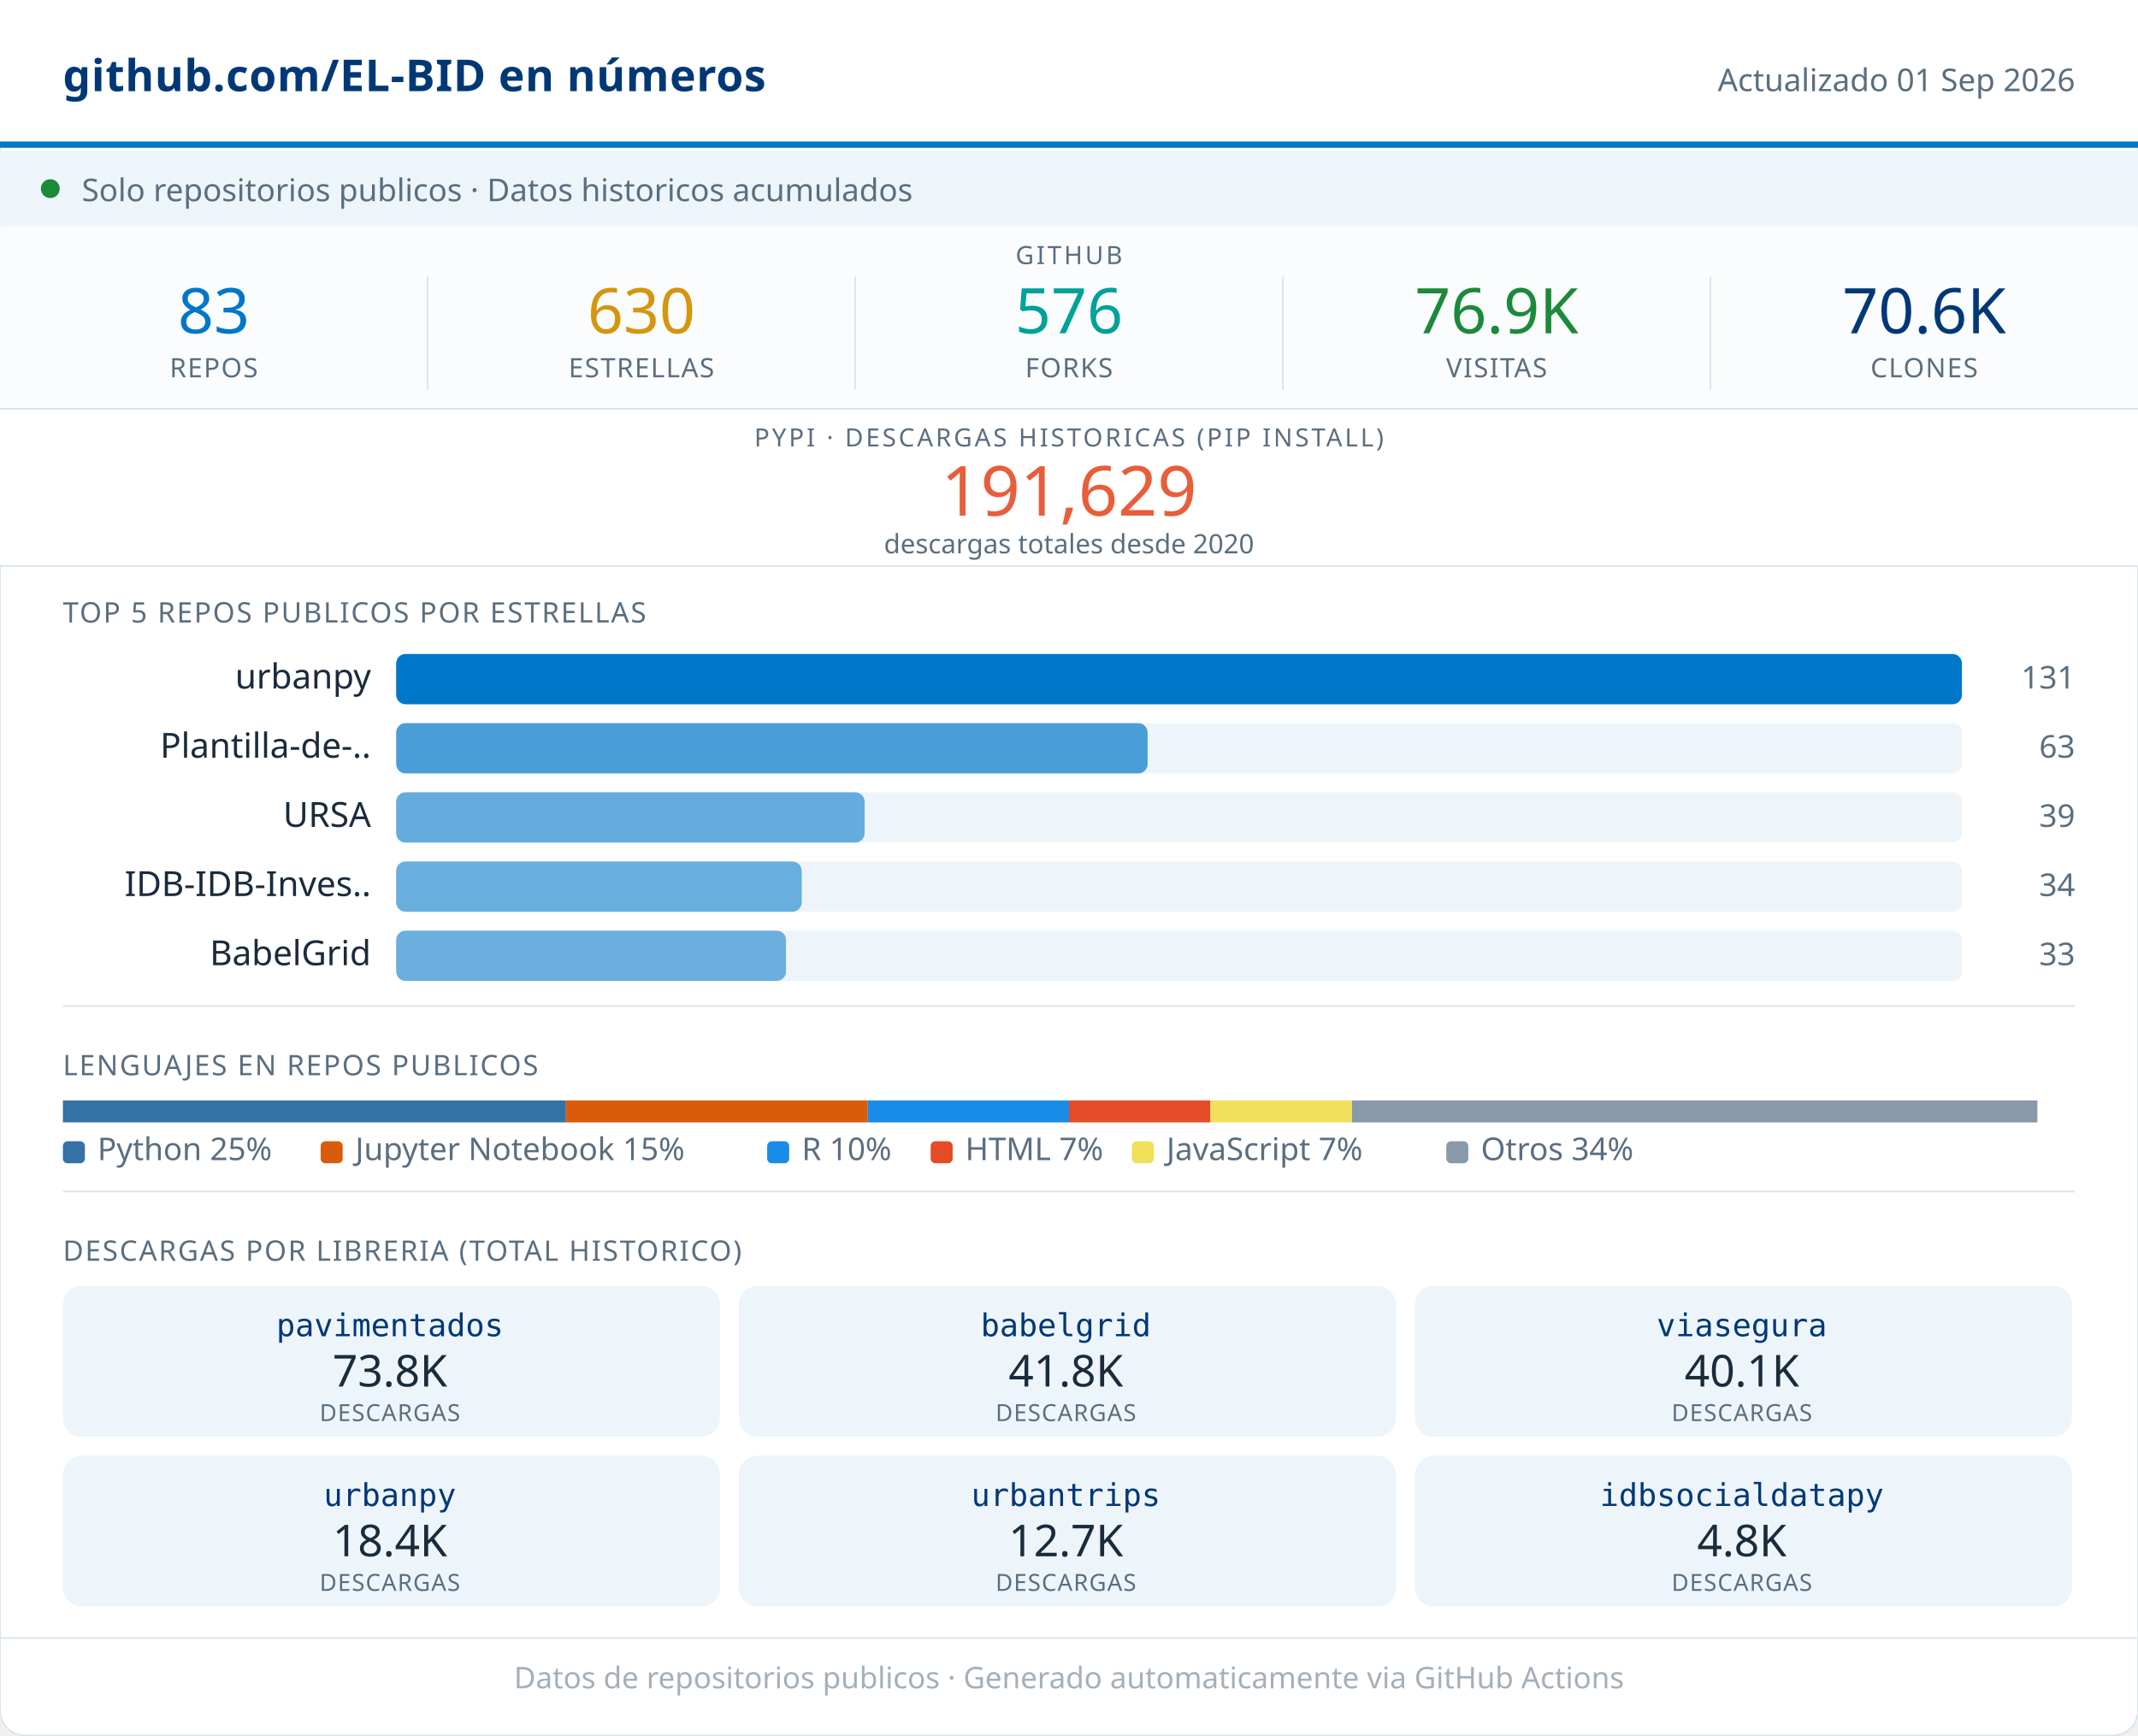
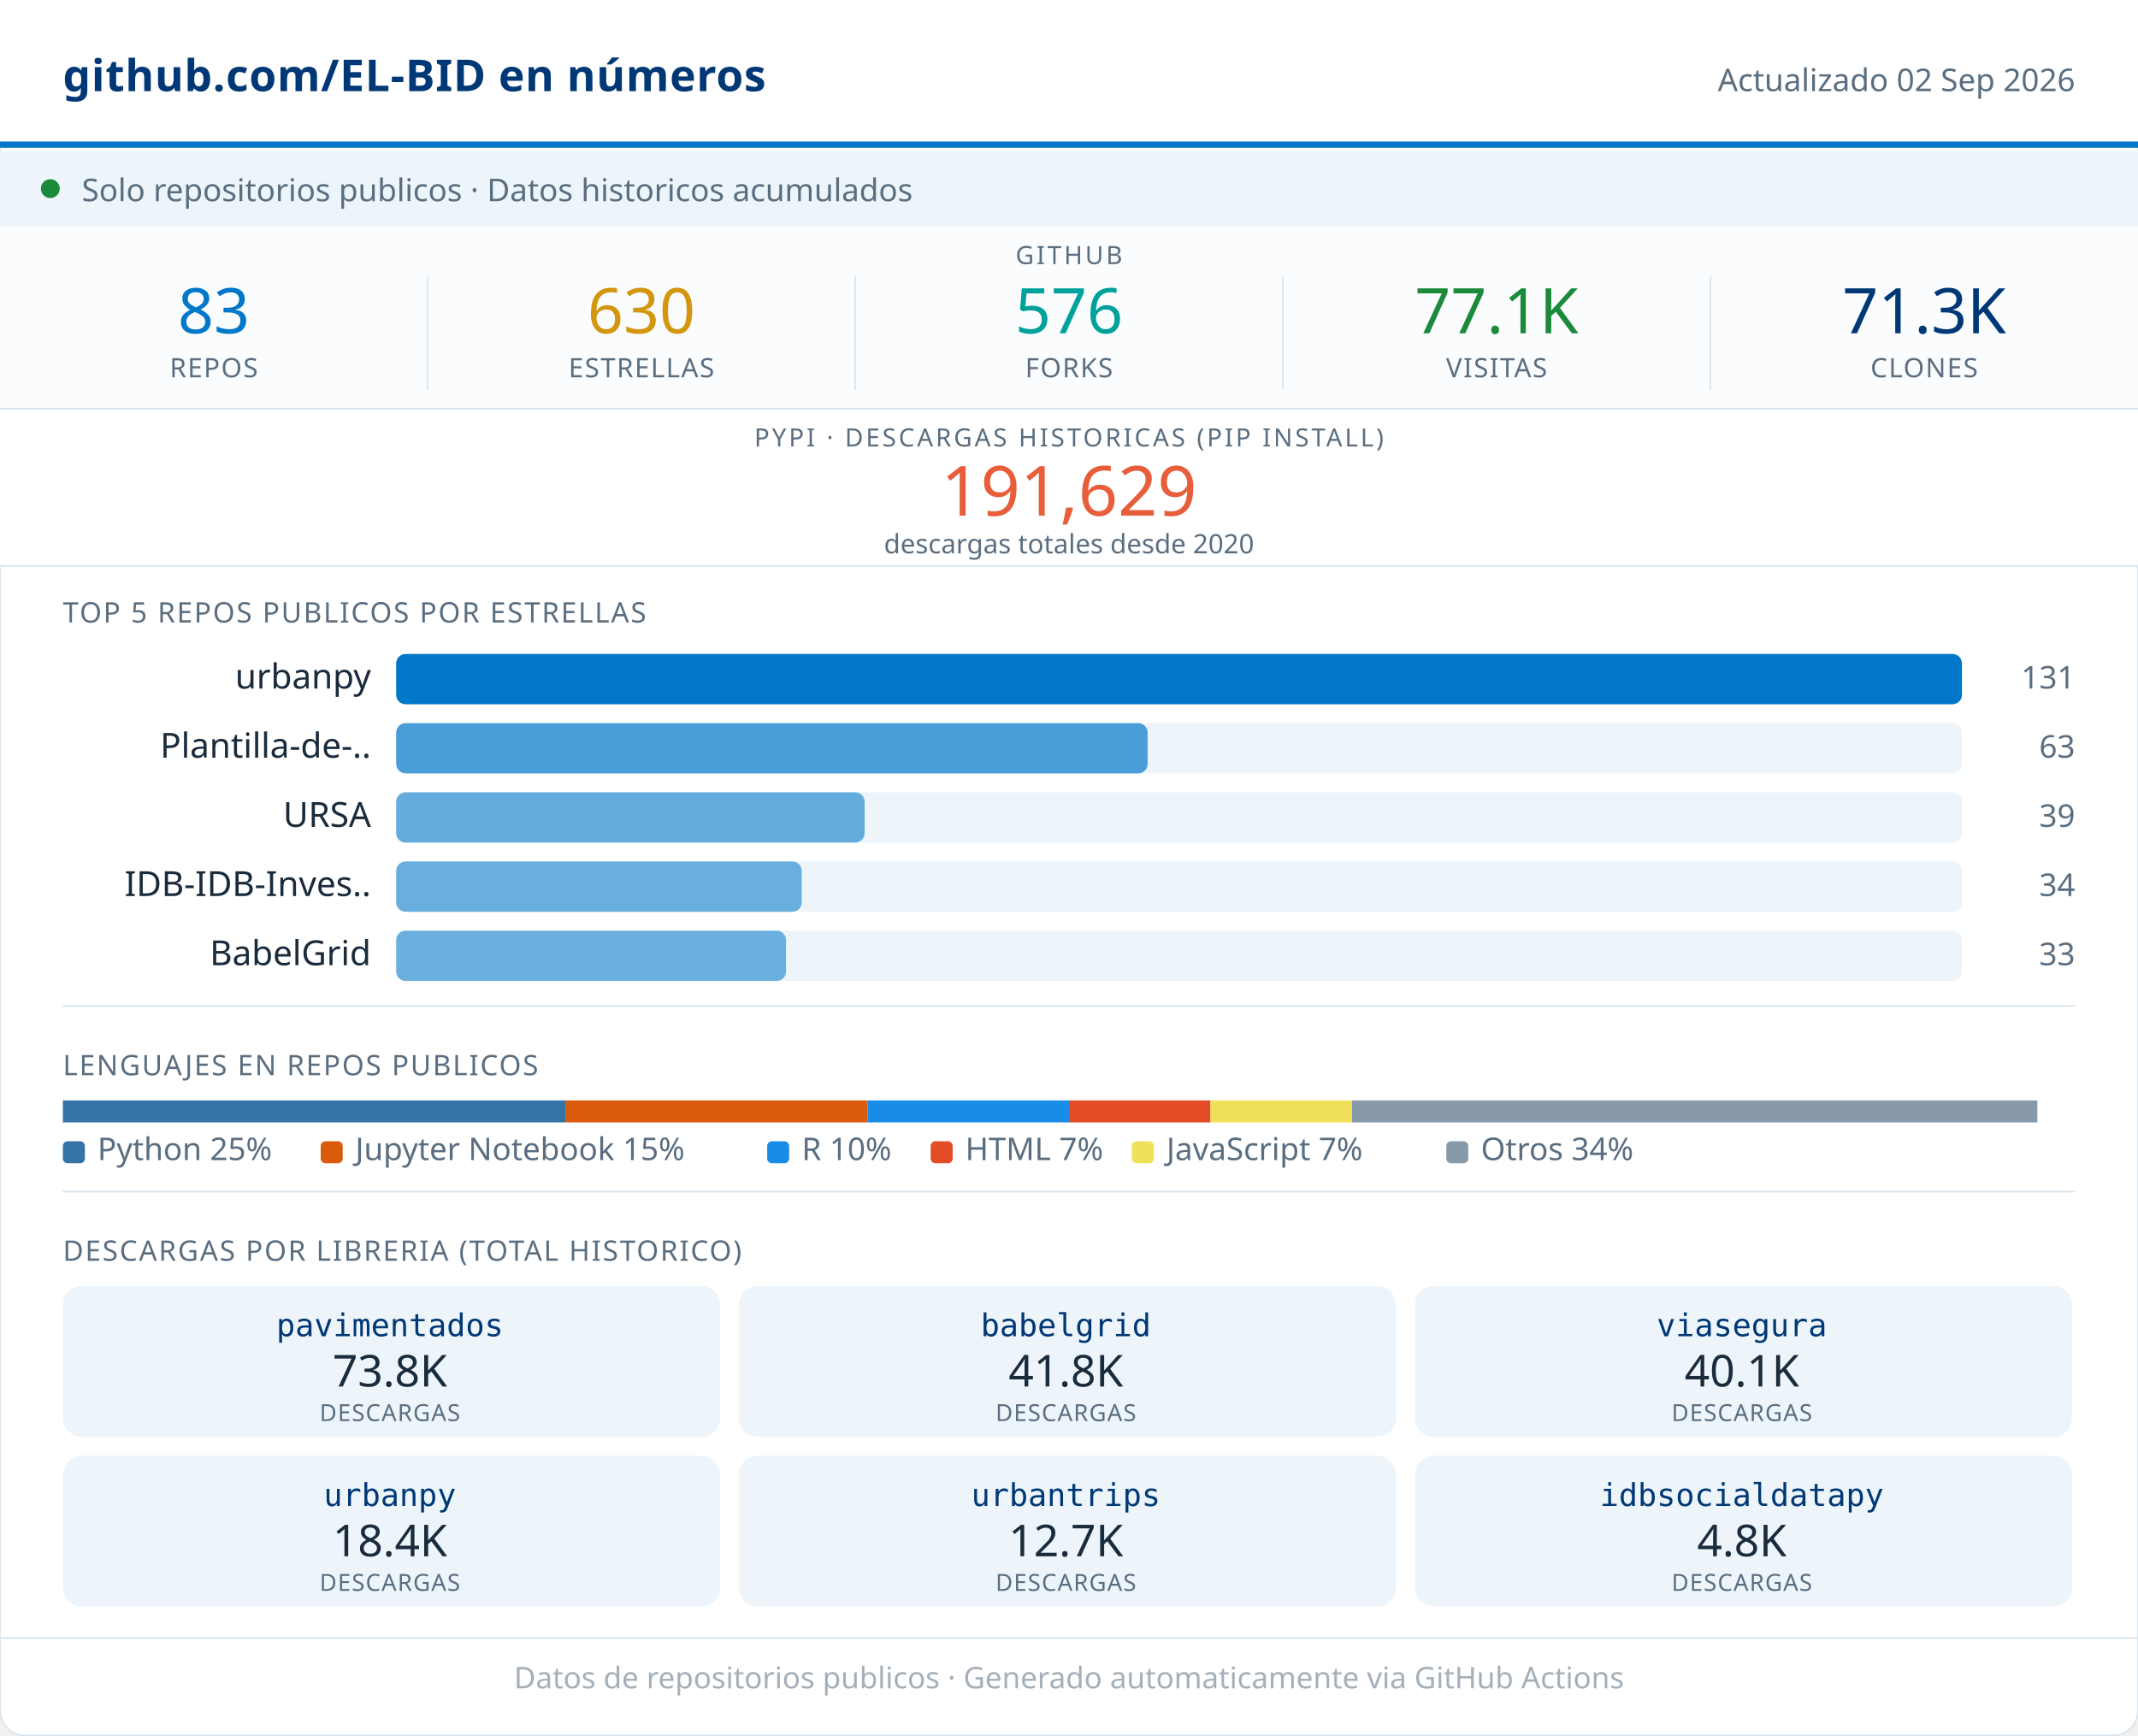
<svg xmlns="http://www.w3.org/2000/svg" width="680" viewBox="0 0 680 552" role="img">
  <rect width="680" height="552" rx="8" fill="#FFFFFF" stroke="#D8E4ED" stroke-width="0.5" />
  <rect x="0" y="0" width="680" height="46" fill="#FFFFFF" />
  <line x1="0" y1="46" x2="680" y2="46" stroke="#0077C8" stroke-width="2" />
  <text x="20" y="29" font-family="system-ui,sans-serif" font-size="14" font-weight="600" fill="#003876" letter-spacing="0.2">github.com/EL-BID en números</text>
-   <text x="660" y="29" font-family="system-ui,sans-serif" font-size="10" fill="#5A6E80" text-anchor="end">Actualizado 01 Sep 2026</text>
+   <text x="660" y="29" font-family="system-ui,sans-serif" font-size="10" fill="#5A6E80" text-anchor="end">Actualizado 02 Sep 2026</text>
  <rect x="0" y="48" width="680" height="24" fill="#EDF5FB" />
  <circle cx="16" cy="60" r="3" fill="#1B8A3A" />
  <text x="26" y="64" font-family="system-ui,sans-serif" font-size="10" fill="#5A6E80">Solo repositorios publicos · Datos historicos acumulados</text>
  <rect x="0" y="72" width="680" height="58" fill="#FAFCFD" />
  <text x="340" y="84" font-family="system-ui,sans-serif" font-size="8" fill="#5A6E80" text-anchor="middle" letter-spacing="0.8" font-weight="500">GITHUB</text>
  <text x="68" y="106" font-family="system-ui,sans-serif" font-size="20" font-weight="500" fill="#0077C8" text-anchor="middle">83</text>
  <text x="68" y="120" font-family="system-ui,sans-serif" font-size="8.5" fill="#5A6E80" text-anchor="middle" letter-spacing="0.4" font-weight="500">REPOS</text>
  <line x1="136" y1="88" x2="136" y2="124" stroke="#D8E4ED" stroke-width="0.5" />
  <text x="204" y="106" font-family="system-ui,sans-serif" font-size="20" font-weight="500" fill="#D4960F" text-anchor="middle">630</text>
  <text x="204" y="120" font-family="system-ui,sans-serif" font-size="8.5" fill="#5A6E80" text-anchor="middle" letter-spacing="0.4" font-weight="500">ESTRELLAS</text>
  <line x1="272" y1="88" x2="272" y2="124" stroke="#D8E4ED" stroke-width="0.5" />
  <text x="340" y="106" font-family="system-ui,sans-serif" font-size="20" font-weight="500" fill="#00A19A" text-anchor="middle">576</text>
  <text x="340" y="120" font-family="system-ui,sans-serif" font-size="8.5" fill="#5A6E80" text-anchor="middle" letter-spacing="0.4" font-weight="500">FORKS</text>
  <line x1="408" y1="88" x2="408" y2="124" stroke="#D8E4ED" stroke-width="0.5" />
-   <text x="476" y="106" font-family="system-ui,sans-serif" font-size="20" font-weight="500" fill="#1B8A3A" text-anchor="middle">76.9K</text>
+   <text x="476" y="106" font-family="system-ui,sans-serif" font-size="20" font-weight="500" fill="#1B8A3A" text-anchor="middle">77.1K</text>
  <text x="476" y="120" font-family="system-ui,sans-serif" font-size="8.5" fill="#5A6E80" text-anchor="middle" letter-spacing="0.4" font-weight="500">VISITAS</text>
  <line x1="544" y1="88" x2="544" y2="124" stroke="#D8E4ED" stroke-width="0.5" />
-   <text x="612" y="106" font-family="system-ui,sans-serif" font-size="20" font-weight="500" fill="#003876" text-anchor="middle">70.6K</text>
+   <text x="612" y="106" font-family="system-ui,sans-serif" font-size="20" font-weight="500" fill="#003876" text-anchor="middle">71.3K</text>
  <text x="612" y="120" font-family="system-ui,sans-serif" font-size="8.5" fill="#5A6E80" text-anchor="middle" letter-spacing="0.4" font-weight="500">CLONES</text>
  <rect x="0" y="130" width="680" height="50" fill="#FFFFFF" />
  <line x1="0" y1="130" x2="680" y2="130" stroke="#D8E4ED" stroke-width="0.5" />
  <text x="340" y="142" font-family="system-ui,sans-serif" font-size="8" fill="#5A6E80" text-anchor="middle" letter-spacing="0.8" font-weight="500">PYPI · DESCARGAS HISTORICAS (PIP INSTALL)</text>
  <text x="340" y="164" font-family="system-ui,sans-serif" font-size="22" font-weight="500" fill="#E85D3A" text-anchor="middle">191,629</text>
  <text x="340" y="176" font-family="system-ui,sans-serif" font-size="8.5" fill="#5A6E80" text-anchor="middle">descargas totales desde 2020</text>
  <line x1="0" y1="180" x2="680" y2="180" stroke="#D8E4ED" stroke-width="0.5" />
  <text x="20" y="198" font-family="system-ui,sans-serif" font-size="9" fill="#5A6E80" letter-spacing="0.5" font-weight="500">TOP 5 REPOS PUBLICOS POR ESTRELLAS</text>
  <text x="118" y="219" font-family="system-ui,sans-serif" font-size="11" fill="#1A2B3C" text-anchor="end">urbanpy</text>
  <rect x="126" y="208" width="498" height="16" rx="3" fill="#EDF5FB" />
  <rect x="126" y="208" width="498" height="16" rx="3" fill="#0077C8" opacity="1.00" />
  <text x="660" y="219" font-family="system-ui,sans-serif" font-size="10" fill="#5A6E80" text-anchor="end" font-weight="500">131</text>
  <text x="118" y="241" font-family="system-ui,sans-serif" font-size="11" fill="#1A2B3C" text-anchor="end">Plantilla-de-..</text>
  <rect x="126" y="230" width="498" height="16" rx="3" fill="#EDF5FB" />
  <rect x="126" y="230" width="239" height="16" rx="3" fill="#0077C8" opacity="0.69" />
  <text x="660" y="241" font-family="system-ui,sans-serif" font-size="10" fill="#5A6E80" text-anchor="end" font-weight="500">63</text>
  <text x="118" y="263" font-family="system-ui,sans-serif" font-size="11" fill="#1A2B3C" text-anchor="end">URSA</text>
  <rect x="126" y="252" width="498" height="16" rx="3" fill="#EDF5FB" />
  <rect x="126" y="252" width="149" height="16" rx="3" fill="#0077C8" opacity="0.58" />
  <text x="660" y="263" font-family="system-ui,sans-serif" font-size="10" fill="#5A6E80" text-anchor="end" font-weight="500">39</text>
  <text x="118" y="285" font-family="system-ui,sans-serif" font-size="11" fill="#1A2B3C" text-anchor="end">IDB-IDB-Inves..</text>
  <rect x="126" y="274" width="498" height="16" rx="3" fill="#EDF5FB" />
  <rect x="126" y="274" width="129" height="16" rx="3" fill="#0077C8" opacity="0.56" />
  <text x="660" y="285" font-family="system-ui,sans-serif" font-size="10" fill="#5A6E80" text-anchor="end" font-weight="500">34</text>
  <text x="118" y="307" font-family="system-ui,sans-serif" font-size="11" fill="#1A2B3C" text-anchor="end">BabelGrid</text>
  <rect x="126" y="296" width="498" height="16" rx="3" fill="#EDF5FB" />
  <rect x="126" y="296" width="124" height="16" rx="3" fill="#0077C8" opacity="0.55" />
  <text x="660" y="307" font-family="system-ui,sans-serif" font-size="10" fill="#5A6E80" text-anchor="end" font-weight="500">33</text>
  <line x1="20" y1="320" x2="660" y2="320" stroke="#D8E4ED" stroke-width="0.5" />
  <text x="20" y="342" font-family="system-ui,sans-serif" font-size="9" fill="#5A6E80" letter-spacing="0.5" font-weight="500">LENGUAJES EN REPOS PUBLICOS</text>
  <rect x="20" y="350" width="160" height="7" fill="#3572A5" />
  <rect x="180" y="350" width="96" height="7" fill="#DA5B0B" />
  <rect x="276" y="350" width="64" height="7" fill="#198CE7" />
  <rect x="340" y="350" width="45" height="7" fill="#e34c26" />
  <rect x="385" y="350" width="45" height="7" fill="#f1e05a" />
  <rect x="430" y="350" width="218" height="7" fill="#8899AA" />
  <rect x="20" y="363" width="7" height="7" rx="1.5" fill="#3572A5" />
  <text x="31" y="369" font-family="system-ui,sans-serif" font-size="10" fill="#5A6E80">Python 25%</text>
  <rect x="102" y="363" width="7" height="7" rx="1.5" fill="#DA5B0B" />
  <text x="113" y="369" font-family="system-ui,sans-serif" font-size="10" fill="#5A6E80">Jupyter Notebook 15%</text>
  <rect x="244" y="363" width="7" height="7" rx="1.5" fill="#198CE7" />
  <text x="255" y="369" font-family="system-ui,sans-serif" font-size="10" fill="#5A6E80">R 10%</text>
  <rect x="296" y="363" width="7" height="7" rx="1.5" fill="#e34c26" />
  <text x="307" y="369" font-family="system-ui,sans-serif" font-size="10" fill="#5A6E80">HTML 7%</text>
  <rect x="360" y="363" width="7" height="7" rx="1.5" fill="#f1e05a" />
  <text x="371" y="369" font-family="system-ui,sans-serif" font-size="10" fill="#5A6E80">JavaScript 7%</text>
  <rect x="460" y="363" width="7" height="7" rx="1.5" fill="#8899AA" />
  <text x="471" y="369" font-family="system-ui,sans-serif" font-size="10" fill="#5A6E80">Otros 34%</text>
  <line x1="20" y1="379" x2="660" y2="379" stroke="#D8E4ED" stroke-width="0.5" />
  <text x="20" y="401" font-family="system-ui,sans-serif" font-size="9" fill="#5A6E80" letter-spacing="0.5" font-weight="500">DESCARGAS POR LIBRERIA (TOTAL HISTORICO)</text>
  <rect x="20" y="409" width="209" height="48" rx="6" fill="#EDF5FB" />
  <text x="124" y="425" font-family="monospace" font-size="10" font-weight="500" fill="#003876" text-anchor="middle">pavimentados</text>
  <text x="124" y="441" font-family="system-ui,sans-serif" font-size="14" font-weight="500" fill="#1A2B3C" text-anchor="middle">73.8K</text>
  <text x="124" y="452" font-family="system-ui,sans-serif" font-size="7.5" fill="#5A6E80" text-anchor="middle" letter-spacing="0.3">DESCARGAS</text>
  <rect x="235" y="409" width="209" height="48" rx="6" fill="#EDF5FB" />
  <text x="339" y="425" font-family="monospace" font-size="10" font-weight="500" fill="#003876" text-anchor="middle">babelgrid</text>
  <text x="339" y="441" font-family="system-ui,sans-serif" font-size="14" font-weight="500" fill="#1A2B3C" text-anchor="middle">41.8K</text>
  <text x="339" y="452" font-family="system-ui,sans-serif" font-size="7.5" fill="#5A6E80" text-anchor="middle" letter-spacing="0.3">DESCARGAS</text>
  <rect x="450" y="409" width="209" height="48" rx="6" fill="#EDF5FB" />
  <text x="554" y="425" font-family="monospace" font-size="10" font-weight="500" fill="#003876" text-anchor="middle">viasegura</text>
  <text x="554" y="441" font-family="system-ui,sans-serif" font-size="14" font-weight="500" fill="#1A2B3C" text-anchor="middle">40.1K</text>
  <text x="554" y="452" font-family="system-ui,sans-serif" font-size="7.5" fill="#5A6E80" text-anchor="middle" letter-spacing="0.3">DESCARGAS</text>
  <rect x="20" y="463" width="209" height="48" rx="6" fill="#EDF5FB" />
  <text x="124" y="479" font-family="monospace" font-size="10" font-weight="500" fill="#003876" text-anchor="middle">urbanpy</text>
  <text x="124" y="495" font-family="system-ui,sans-serif" font-size="14" font-weight="500" fill="#1A2B3C" text-anchor="middle">18.4K</text>
  <text x="124" y="506" font-family="system-ui,sans-serif" font-size="7.5" fill="#5A6E80" text-anchor="middle" letter-spacing="0.3">DESCARGAS</text>
  <rect x="235" y="463" width="209" height="48" rx="6" fill="#EDF5FB" />
  <text x="339" y="479" font-family="monospace" font-size="10" font-weight="500" fill="#003876" text-anchor="middle">urbantrips</text>
  <text x="339" y="495" font-family="system-ui,sans-serif" font-size="14" font-weight="500" fill="#1A2B3C" text-anchor="middle">12.7K</text>
  <text x="339" y="506" font-family="system-ui,sans-serif" font-size="7.5" fill="#5A6E80" text-anchor="middle" letter-spacing="0.3">DESCARGAS</text>
  <rect x="450" y="463" width="209" height="48" rx="6" fill="#EDF5FB" />
  <text x="554" y="479" font-family="monospace" font-size="10" font-weight="500" fill="#003876" text-anchor="middle">idbsocialdatapy</text>
  <text x="554" y="495" font-family="system-ui,sans-serif" font-size="14" font-weight="500" fill="#1A2B3C" text-anchor="middle">4.8K</text>
  <text x="554" y="506" font-family="system-ui,sans-serif" font-size="7.5" fill="#5A6E80" text-anchor="middle" letter-spacing="0.3">DESCARGAS</text>
  <line x1="0" y1="521" x2="680" y2="521" stroke="#D8E4ED" stroke-width="0.5" />
  <text x="340" y="537" font-family="system-ui,sans-serif" font-size="9.5" fill="#5A6E80" text-anchor="middle" opacity="0.55">Datos de repositorios publicos · Generado automaticamente via GitHub Actions</text>
</svg>
